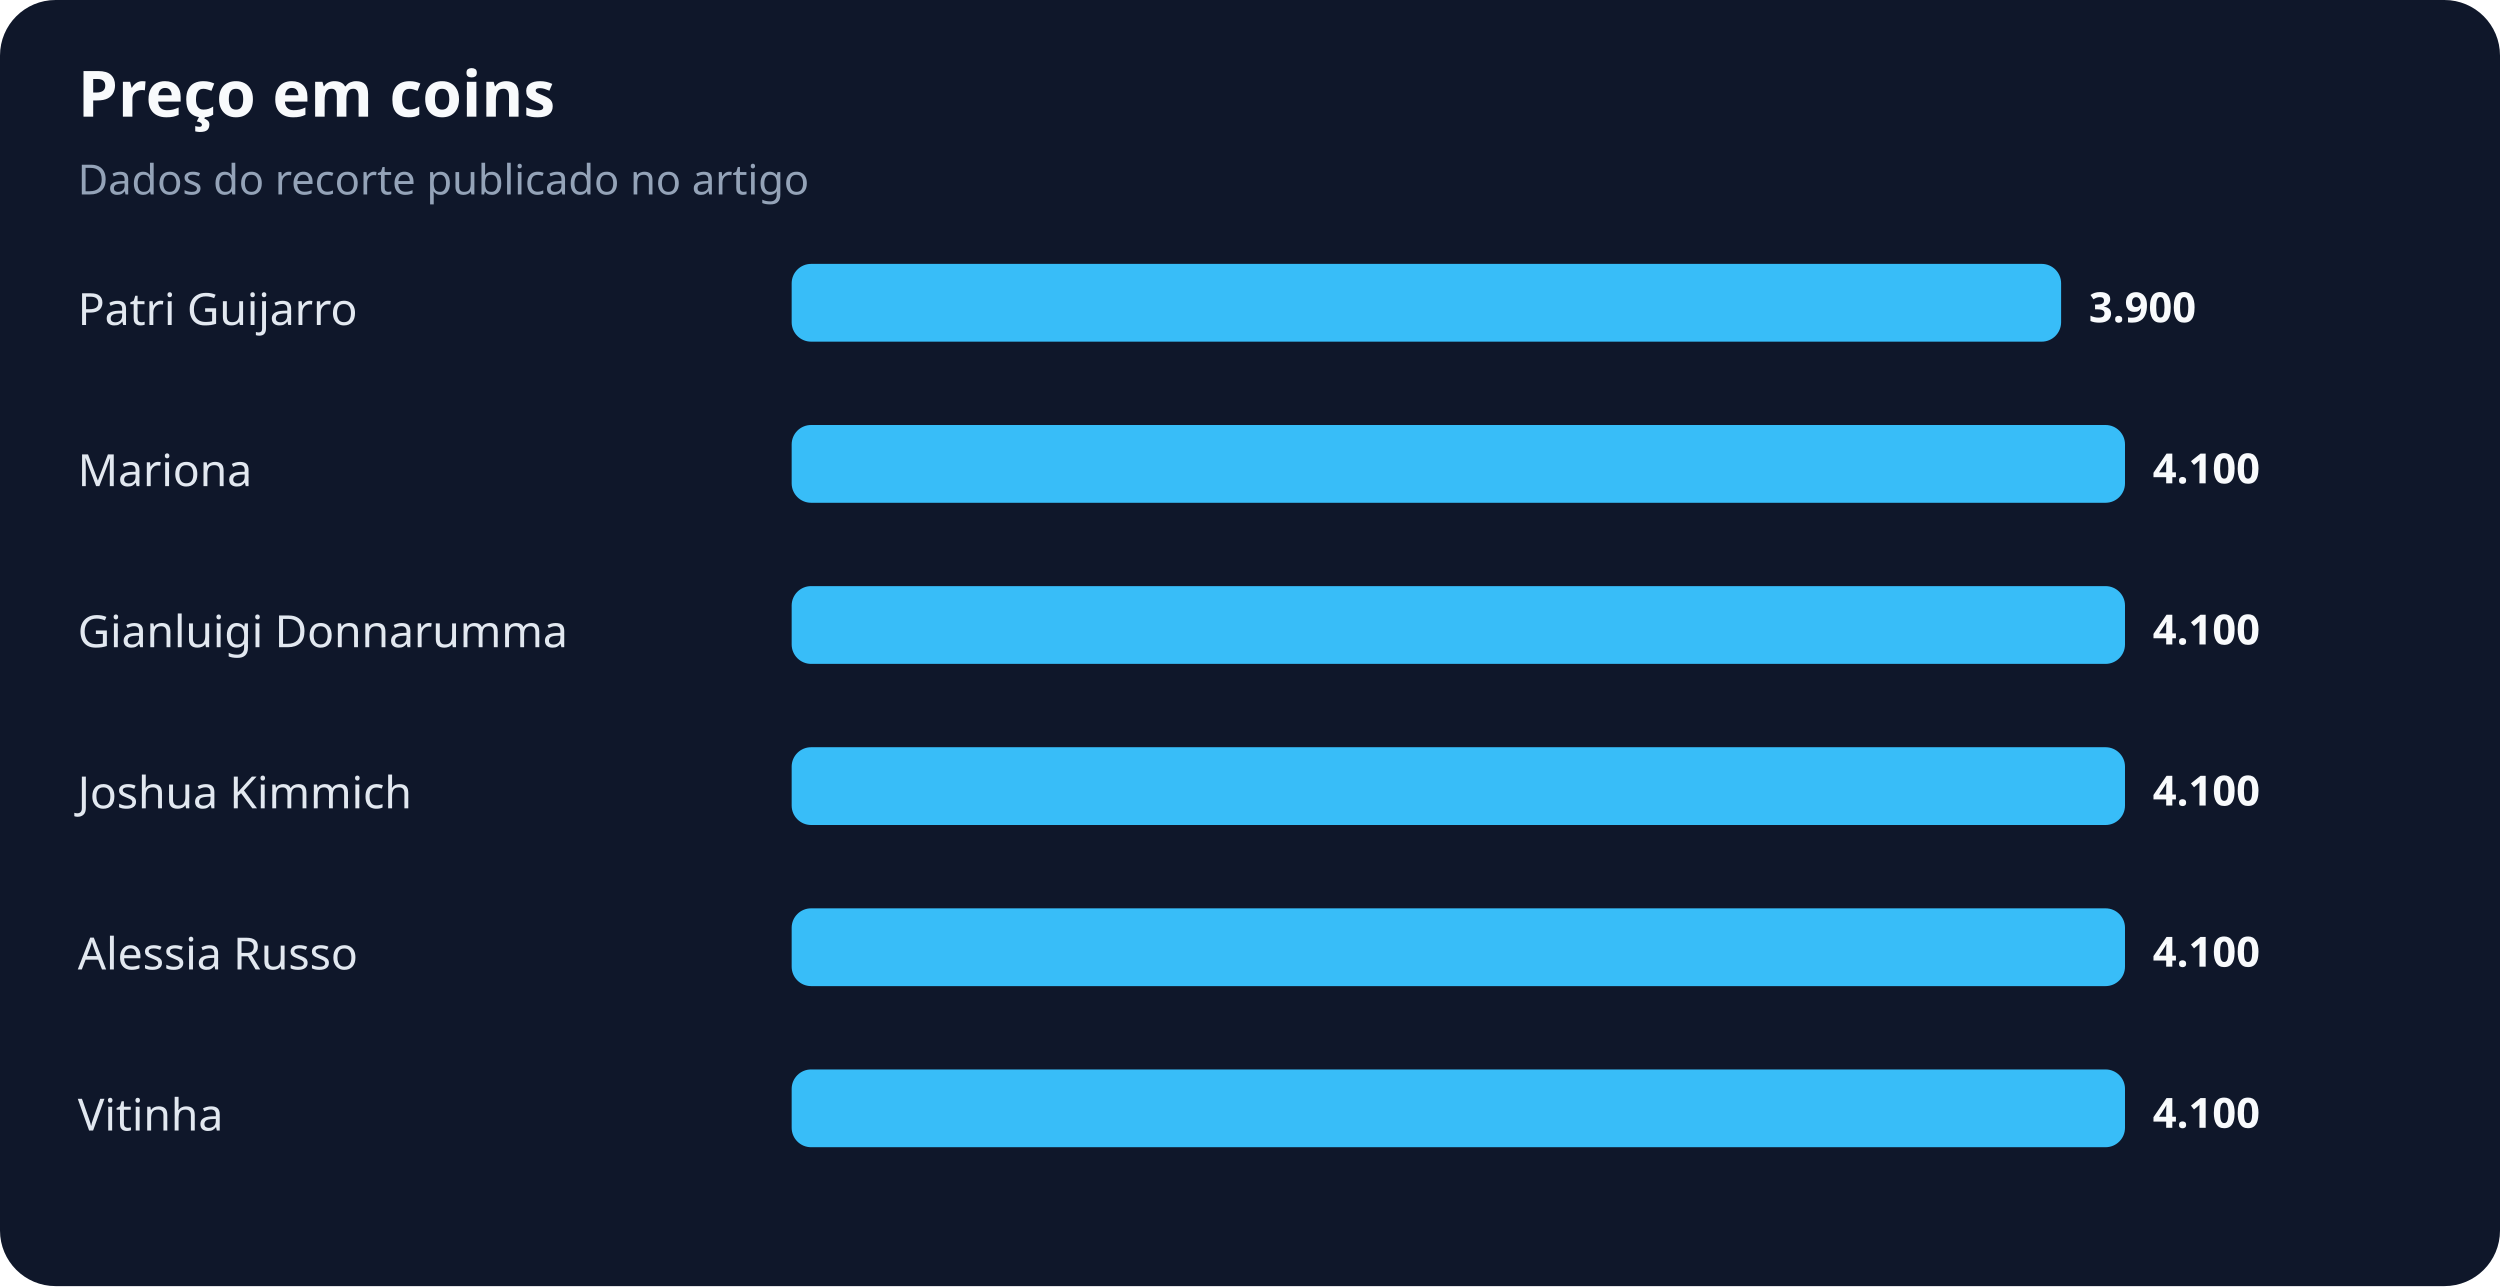
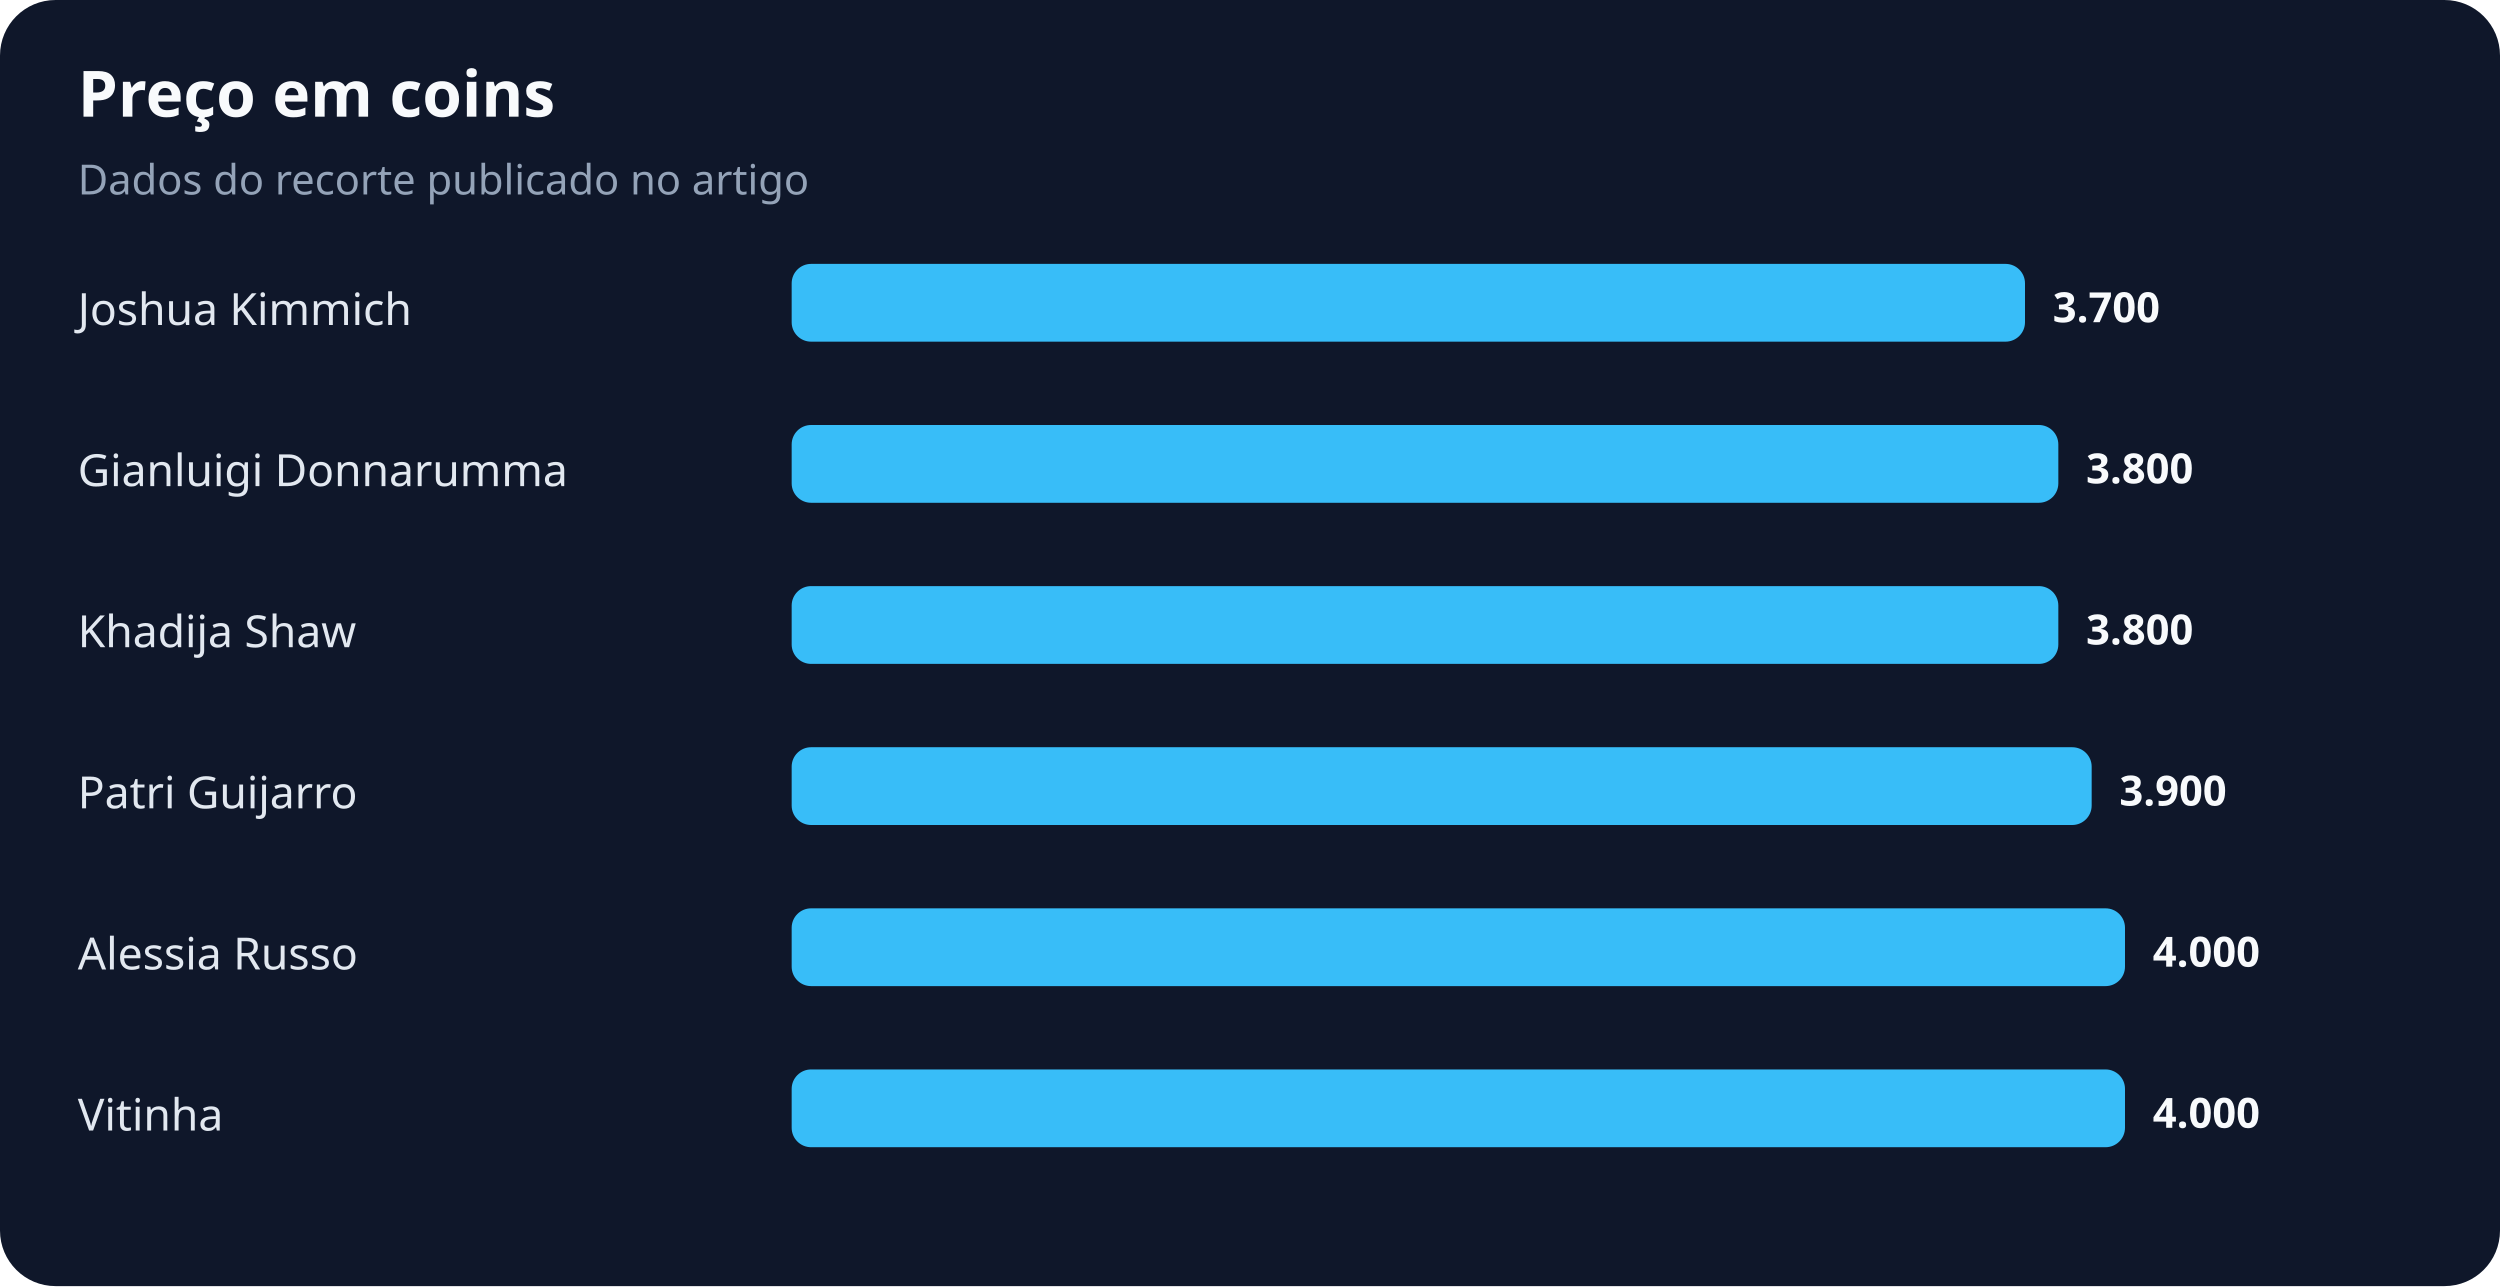
<svg xmlns="http://www.w3.org/2000/svg" width="900" height="463" viewBox="0 0 900 463" role="img" aria-labelledby="title desc">
  <rect width="100%" height="100%" rx="20" fill="#0f172a" />
  <text x="28" y="42" fill="#f8fafc" font-family="system-ui,sans-serif" font-size="23" font-weight="700">Preço em coins</text>
  <text x="28" y="70" fill="#94a3b8" font-family="system-ui,sans-serif" font-size="15">Dados do recorte publicado no artigo</text>
-   <text x="28" y="117" fill="#e2e8f0" font-family="system-ui,sans-serif" font-size="16">Patri Guijarro</text>
-   <rect x="285" y="95" width="457" height="28" rx="7" fill="#38bdf8" />
-   <text x="752" y="116" fill="#f8fafc" font-family="system-ui,sans-serif" font-size="15" font-weight="700">3.900</text>
-   <text x="28" y="175" fill="#e2e8f0" font-family="system-ui,sans-serif" font-size="16">Mariona</text>
-   <rect x="285" y="153" width="480" height="28" rx="7" fill="#38bdf8" />
-   <text x="775" y="174" fill="#f8fafc" font-family="system-ui,sans-serif" font-size="15" font-weight="700">4.100</text>
-   <text x="28" y="233" fill="#e2e8f0" font-family="system-ui,sans-serif" font-size="16">Gianluigi Donnarumma</text>
-   <rect x="285" y="211" width="480" height="28" rx="7" fill="#38bdf8" />
-   <text x="775" y="232" fill="#f8fafc" font-family="system-ui,sans-serif" font-size="15" font-weight="700">4.100</text>
-   <text x="28" y="291" fill="#e2e8f0" font-family="system-ui,sans-serif" font-size="16">Joshua Kimmich</text>
-   <rect x="285" y="269" width="480" height="28" rx="7" fill="#38bdf8" />
-   <text x="775" y="290" fill="#f8fafc" font-family="system-ui,sans-serif" font-size="15" font-weight="700">4.100</text>
+   <text x="28" y="117" fill="#e2e8f0" font-family="system-ui,sans-serif" font-size="16">Joshua Kimmich</text>
+   <rect x="285" y="95" width="444" height="28" rx="7" fill="#38bdf8" />
+   <text x="739" y="116" fill="#f8fafc" font-family="system-ui,sans-serif" font-size="15" font-weight="700">3.700</text>
+   <text x="28" y="175" fill="#e2e8f0" font-family="system-ui,sans-serif" font-size="16">Gianluigi Donnarumma</text>
+   <rect x="285" y="153" width="456" height="28" rx="7" fill="#38bdf8" />
+   <text x="751" y="174" fill="#f8fafc" font-family="system-ui,sans-serif" font-size="15" font-weight="700">3.800</text>
+   <text x="28" y="233" fill="#e2e8f0" font-family="system-ui,sans-serif" font-size="16">Khadija Shaw</text>
+   <rect x="285" y="211" width="456" height="28" rx="7" fill="#38bdf8" />
+   <text x="751" y="232" fill="#f8fafc" font-family="system-ui,sans-serif" font-size="15" font-weight="700">3.800</text>
+   <text x="28" y="291" fill="#e2e8f0" font-family="system-ui,sans-serif" font-size="16">Patri Guijarro</text>
+   <rect x="285" y="269" width="468" height="28" rx="7" fill="#38bdf8" />
+   <text x="763" y="290" fill="#f8fafc" font-family="system-ui,sans-serif" font-size="15" font-weight="700">3.900</text>
  <text x="28" y="349" fill="#e2e8f0" font-family="system-ui,sans-serif" font-size="16">Alessia Russo</text>
  <rect x="285" y="327" width="480" height="28" rx="7" fill="#38bdf8" />
-   <text x="775" y="348" fill="#f8fafc" font-family="system-ui,sans-serif" font-size="15" font-weight="700">4.100</text>
+   <text x="775" y="348" fill="#f8fafc" font-family="system-ui,sans-serif" font-size="15" font-weight="700">4.000</text>
  <text x="28" y="407" fill="#e2e8f0" font-family="system-ui,sans-serif" font-size="16">Vitinha</text>
  <rect x="285" y="385" width="480" height="28" rx="7" fill="#38bdf8" />
-   <text x="775" y="406" fill="#f8fafc" font-family="system-ui,sans-serif" font-size="15" font-weight="700">4.100</text>
+   <text x="775" y="406" fill="#f8fafc" font-family="system-ui,sans-serif" font-size="15" font-weight="700">4.000</text>
</svg>
